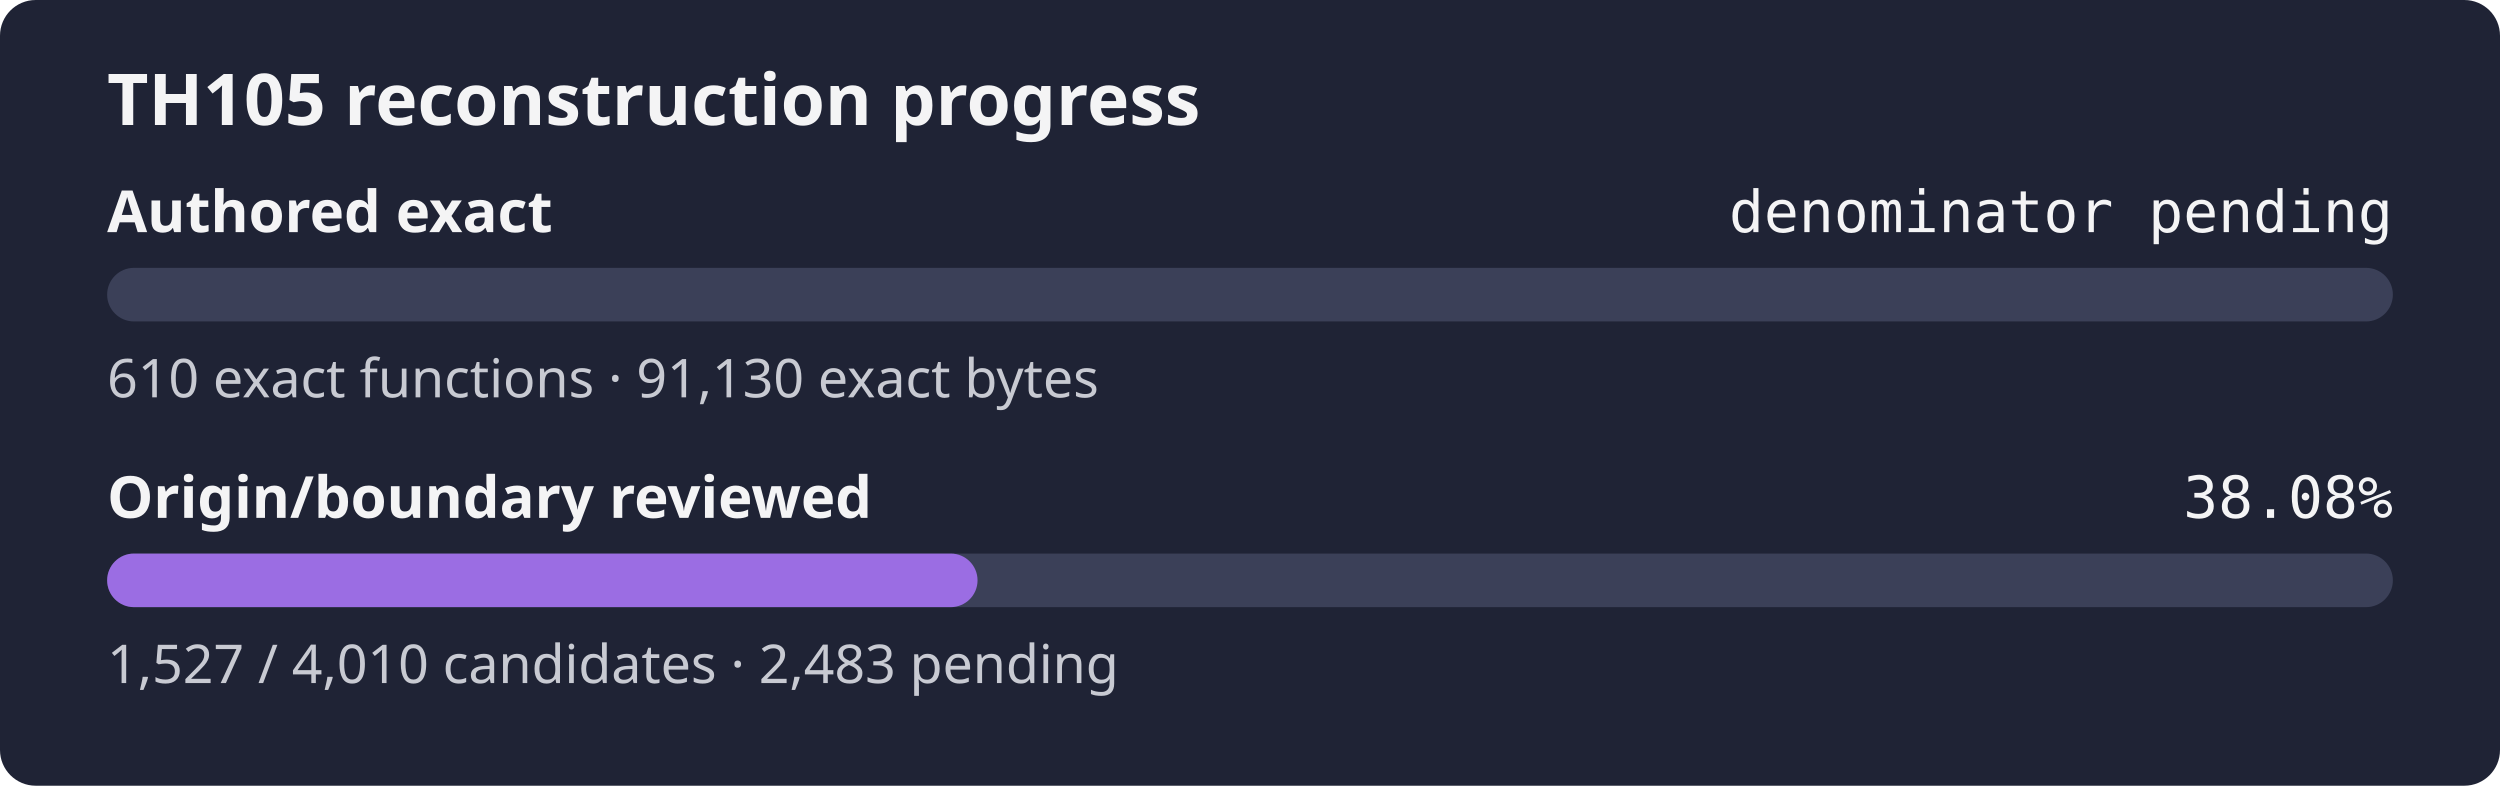
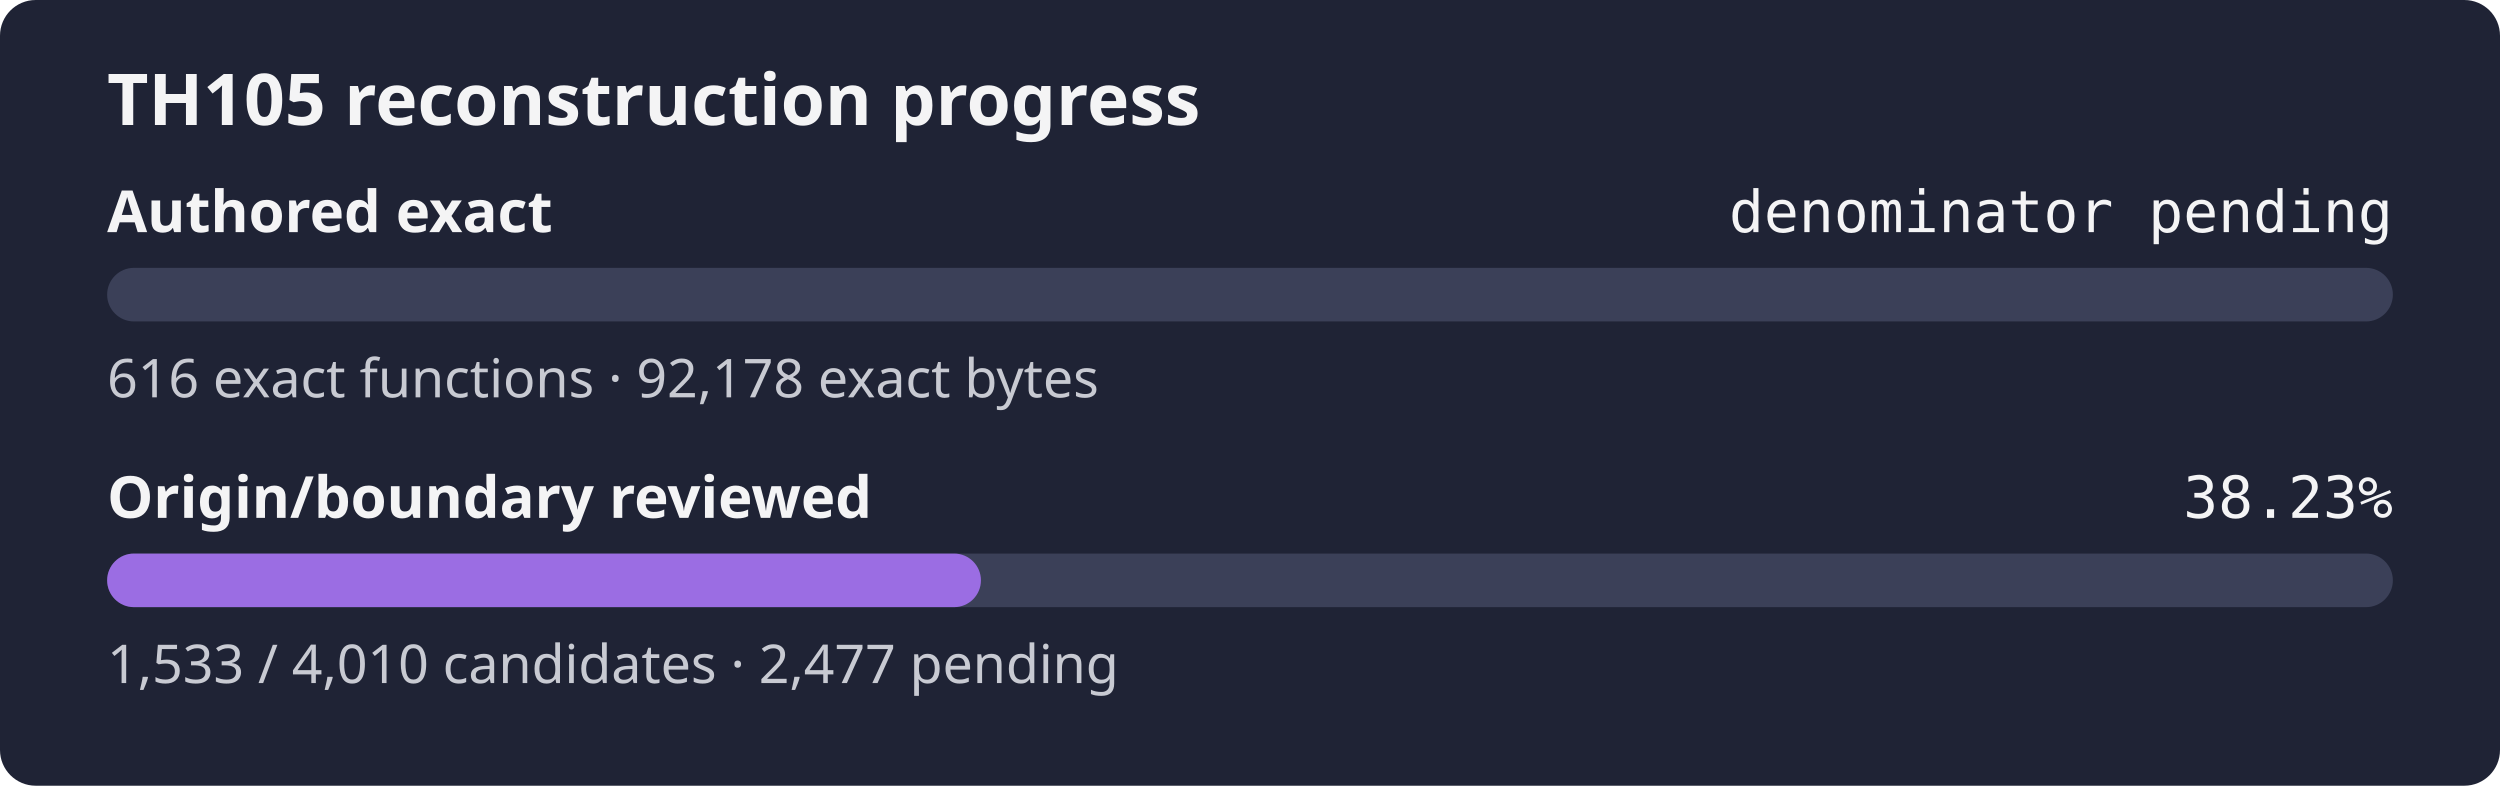
- <svg xmlns="http://www.w3.org/2000/svg" width="560" height="176" role="img" aria-label="TH105 reconstruction progress: authored exact denominator pending, origin review 38.08%">
+ <svg xmlns="http://www.w3.org/2000/svg" width="560" height="176" role="img" aria-label="TH105 reconstruction progress: authored exact denominator pending, origin review 38.23%">
  <rect width="560" height="176" rx="8" fill="#1f2335" />
  <text x="24" y="28" fill="#f4f4f5" font-family="sans-serif" font-size="16" font-weight="600">TH105 reconstruction progress</text>
  <text x="24" y="52" fill="#f4f4f5" font-family="sans-serif" font-size="13" font-weight="600">Authored exact</text>
  <text x="536" y="52" fill="#f4f4f5" text-anchor="end" font-family="monospace" font-size="13">denominator pending</text>
  <rect x="24" y="60" width="512" height="12" rx="6" fill="#3b4058" />
  <rect x="24" y="60" width="0.00" height="12" rx="6" fill="#9b6de3" />
-   <text x="24" y="89" fill="#c8cad2" font-family="sans-serif" font-size="12">610 exact functions · 91,130 exact bytes</text>
+   <text x="24" y="89" fill="#c8cad2" font-family="sans-serif" font-size="12">616 exact functions · 92,178 exact bytes</text>
  <text x="24" y="116" fill="#f4f4f5" font-family="sans-serif" font-size="13" font-weight="600">Origin/boundary reviewed</text>
-   <text x="536" y="116" fill="#f4f4f5" text-anchor="end" font-family="monospace" font-size="13">38.08%</text>
+   <text x="536" y="116" fill="#f4f4f5" text-anchor="end" font-family="monospace" font-size="13">38.23%</text>
  <rect x="24" y="124" width="512" height="12" rx="6" fill="#3b4058" />
-   <rect x="24" y="124" width="194.97" height="12" rx="6" fill="#9b6de3" />
-   <text x="24" y="153" fill="#c8cad2" font-family="sans-serif" font-size="12">1,527 / 4,010 candidates · 2,483 pending</text>
+   <rect x="24" y="124" width="195.73" height="12" rx="6" fill="#9b6de3" />
+   <text x="24" y="153" fill="#c8cad2" font-family="sans-serif" font-size="12">1,533 / 4,010 candidates · 2,477 pending</text>
</svg>
